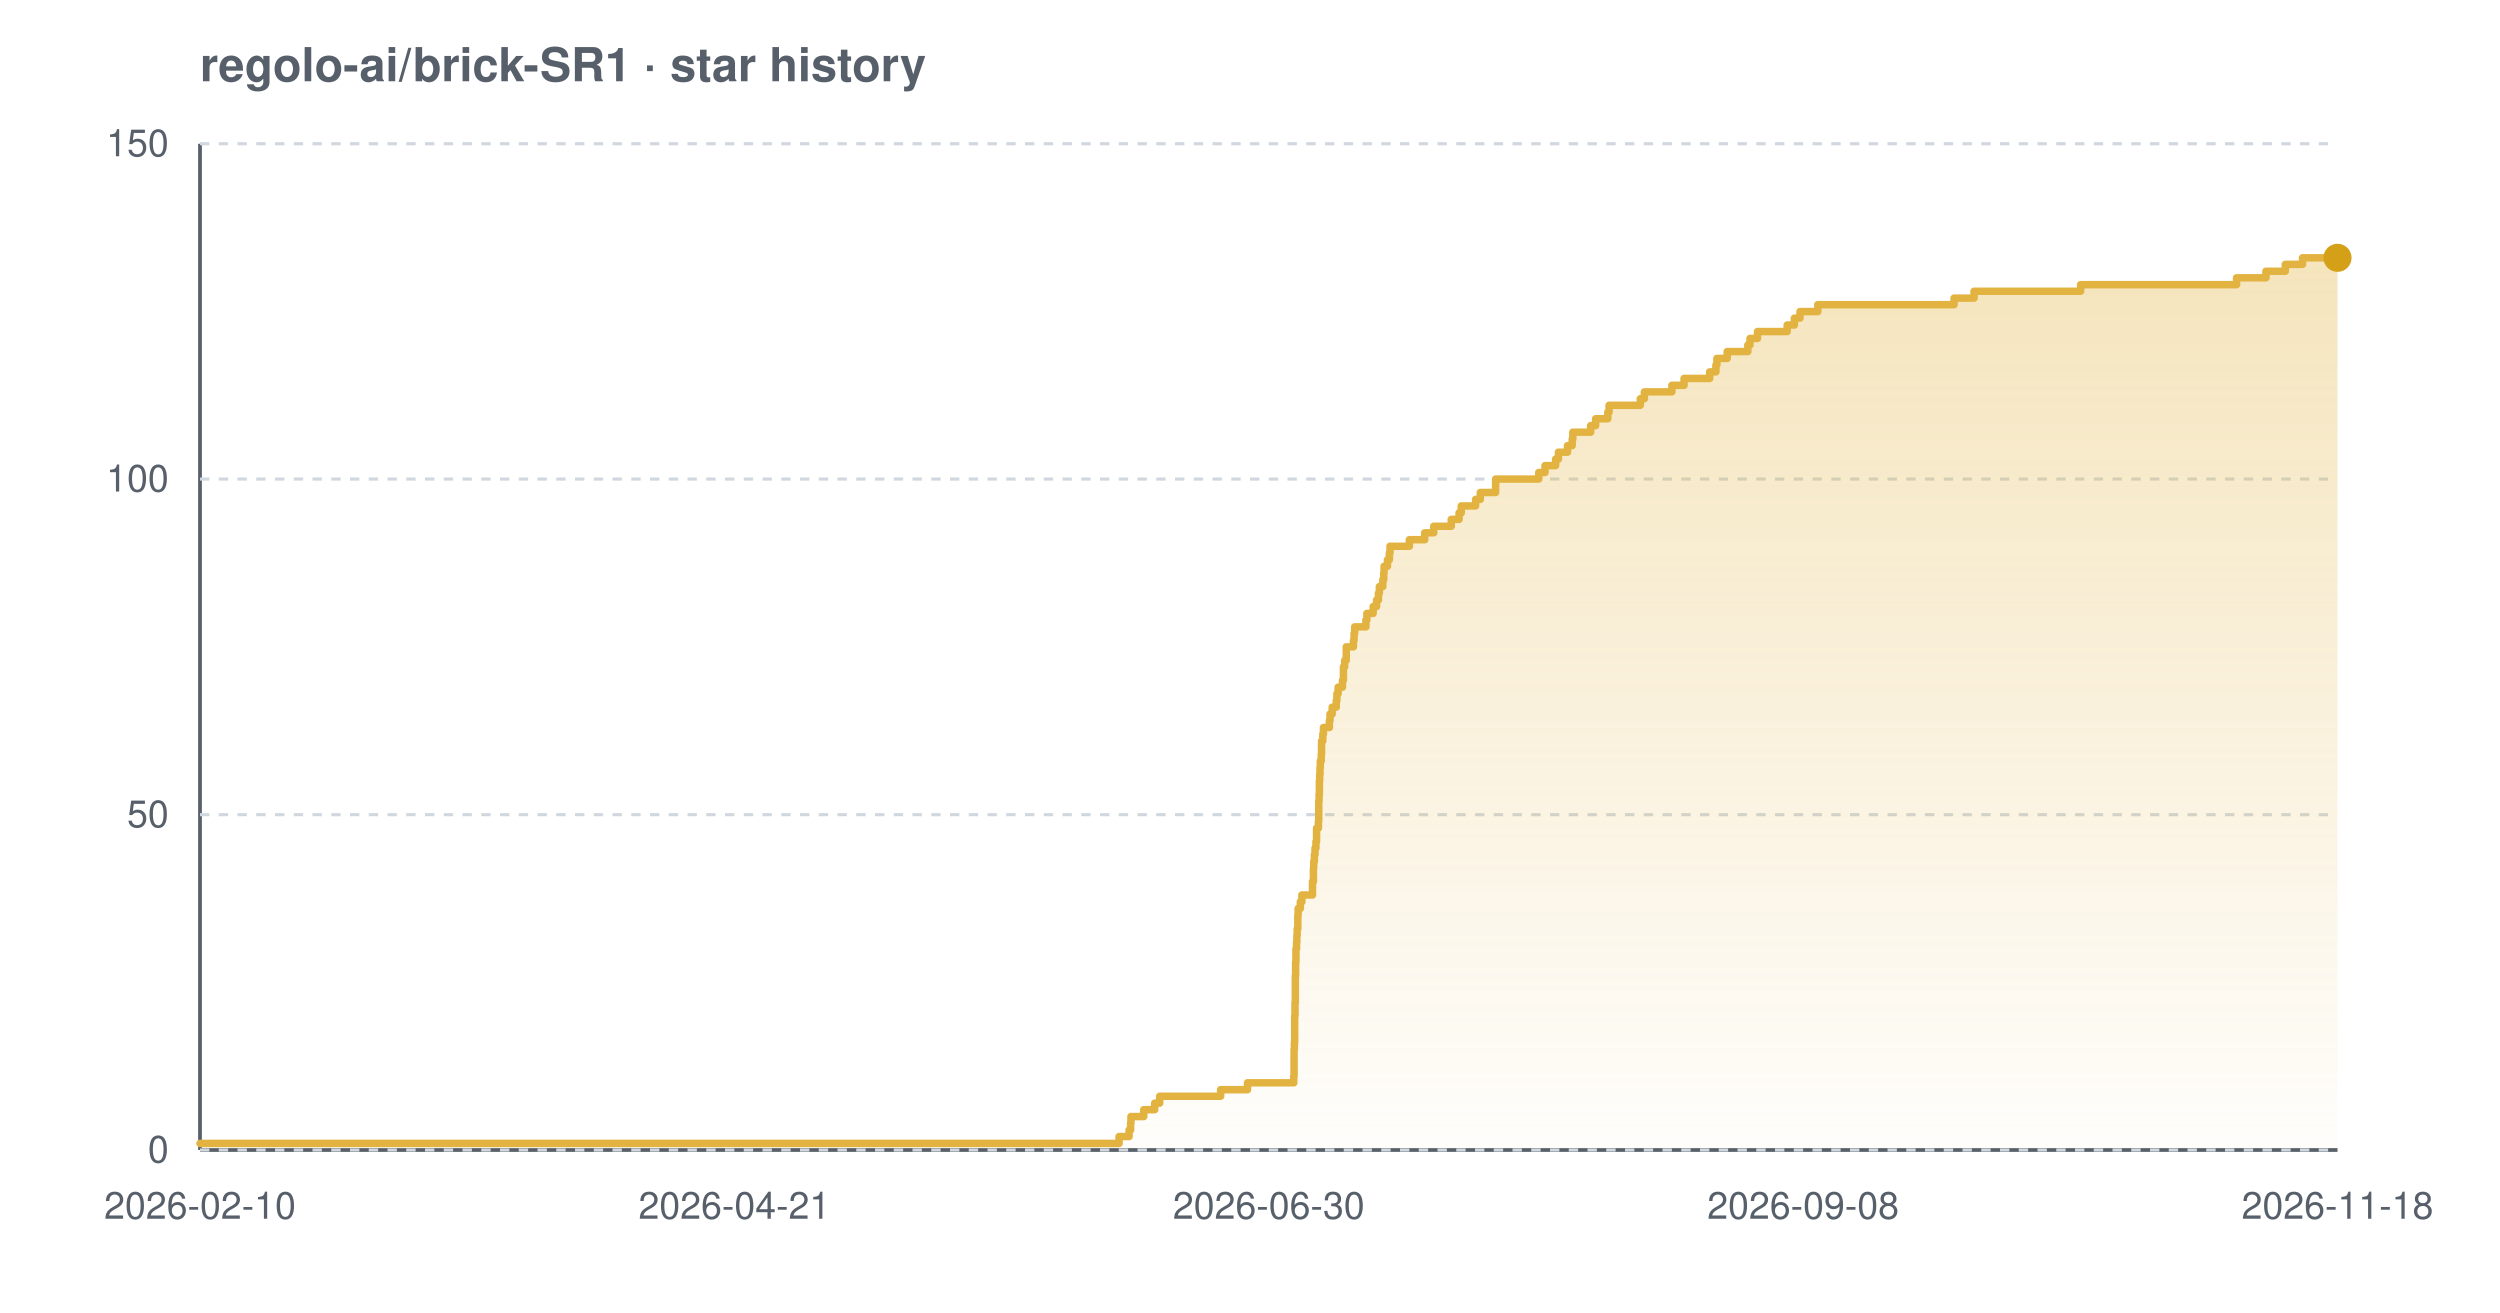
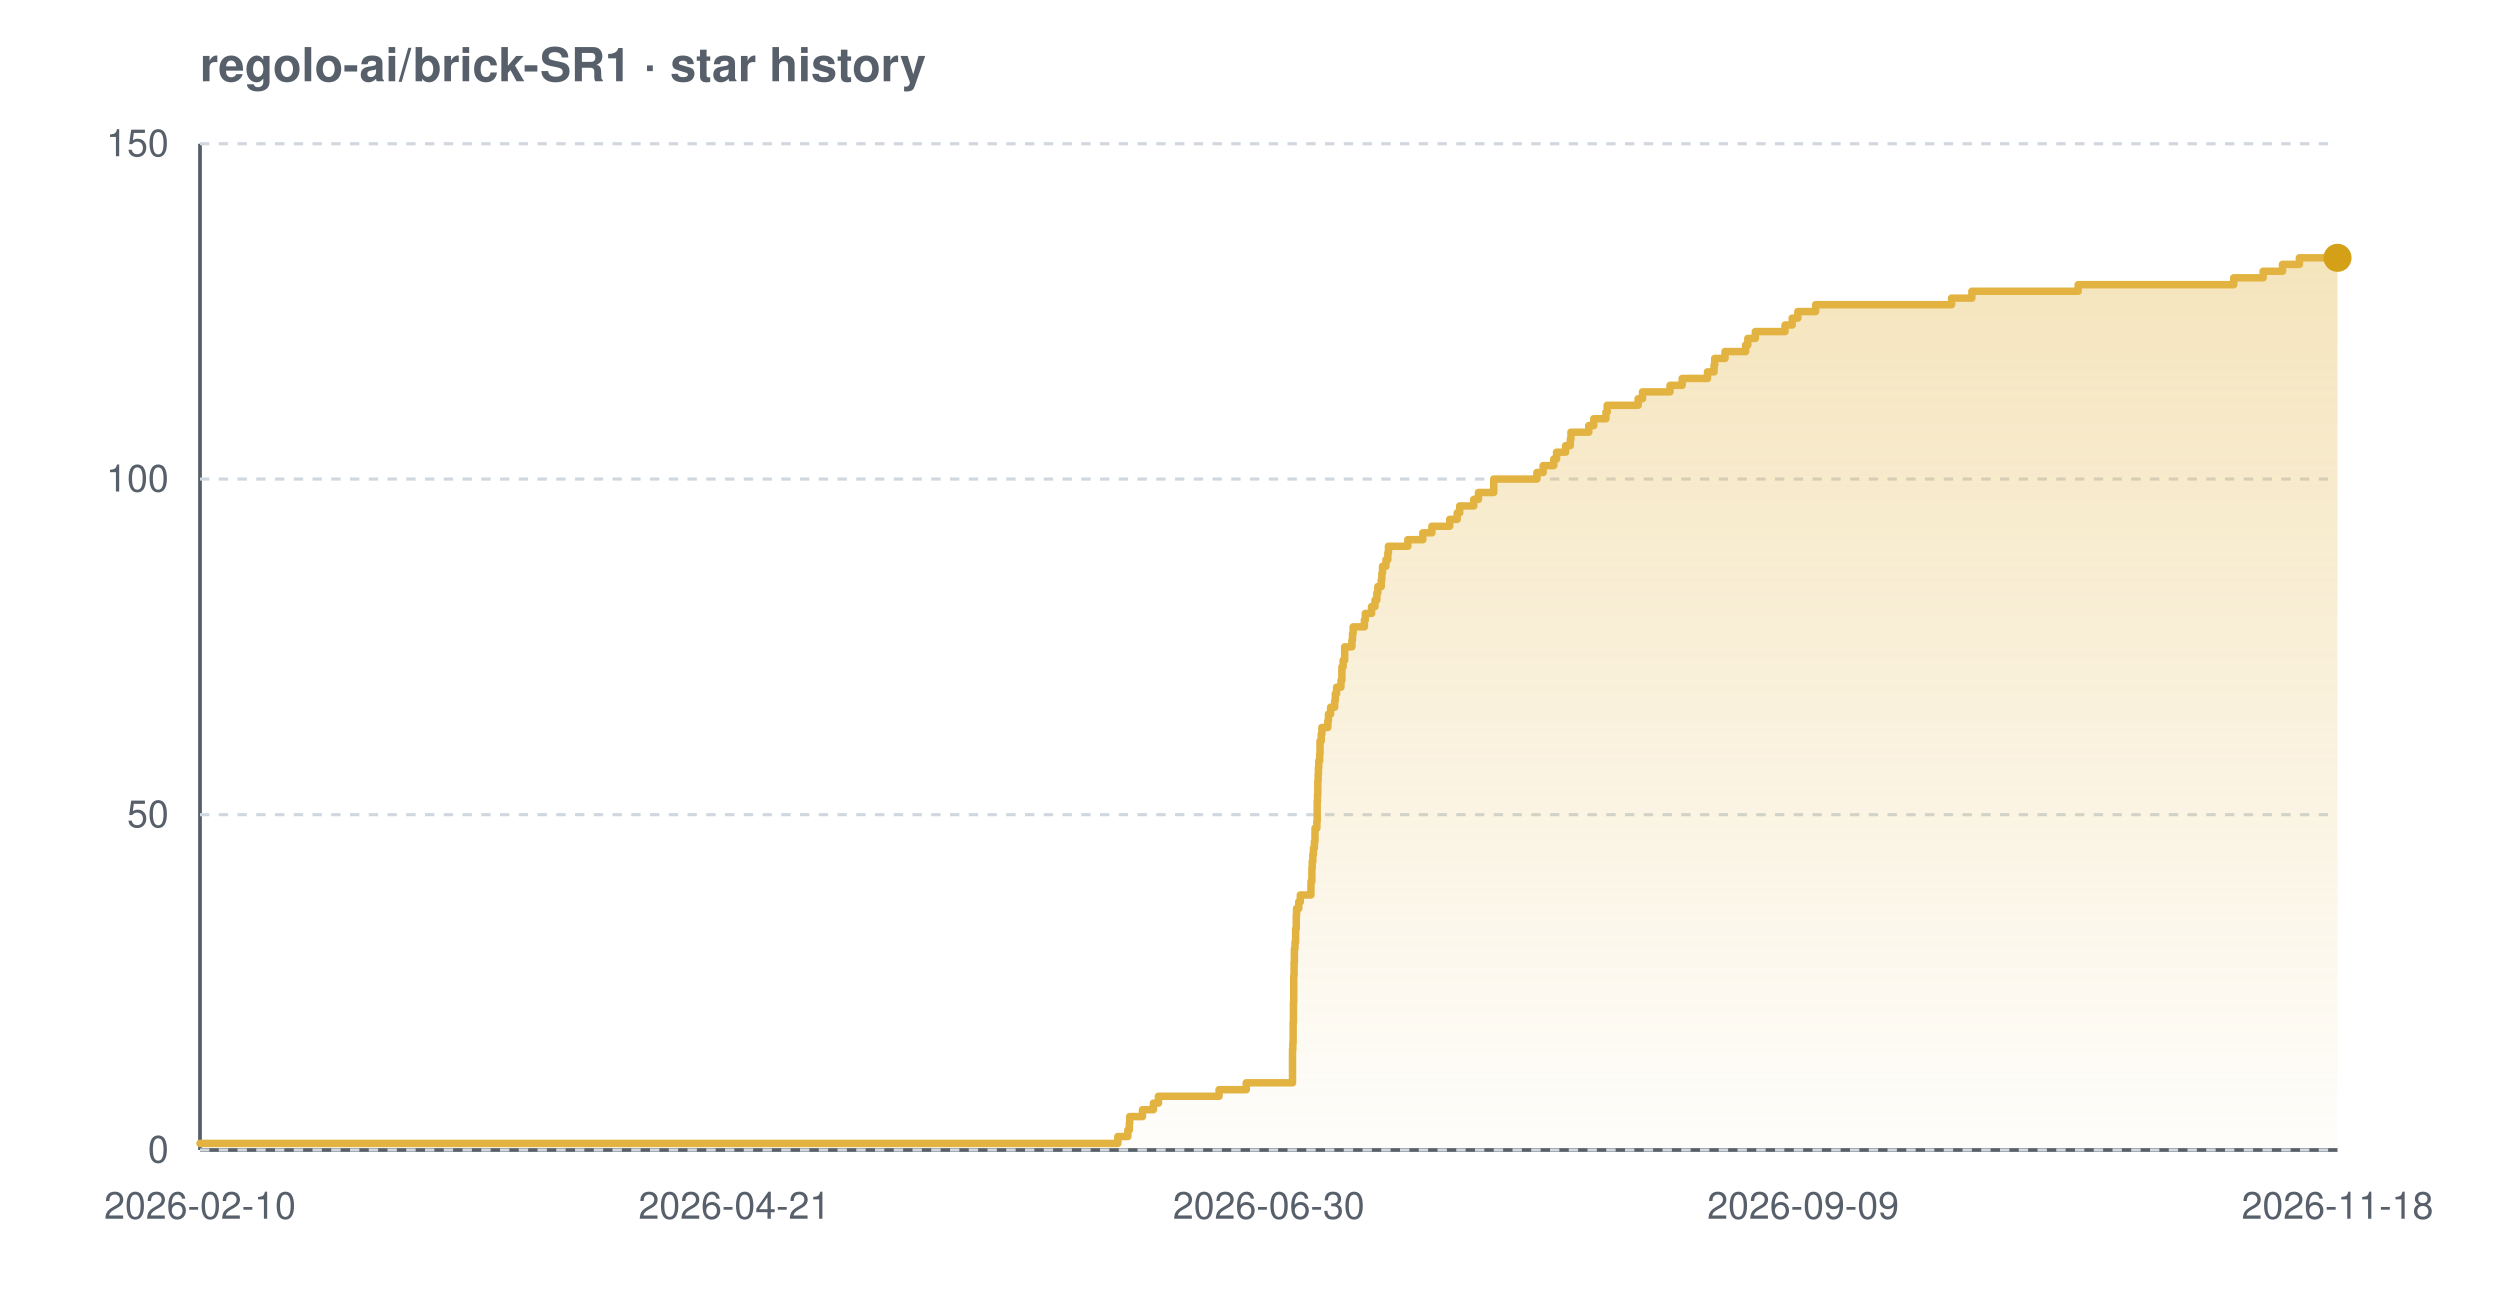
<svg xmlns="http://www.w3.org/2000/svg" width="800" height="420" viewBox="0 0 800 420" font-family="-apple-system,BlinkMacSystemFont,'Segoe UI',Helvetica,Arial,sans-serif" role="img" aria-label="Star history chart for regolo-ai/brick-SR1">
  <defs>
    <linearGradient id="grad-light" x1="0" y1="0" x2="0" y2="1">
      <stop offset="0%" stop-color="#e3b341" stop-opacity="0.35" />
      <stop offset="100%" stop-color="#e3b341" stop-opacity="0.02" />
    </linearGradient>
  </defs>
  <text x="64" y="26" font-size="15" font-weight="600" fill="#57606a">regolo-ai/brick-SR1 · star history</text>
  <line x1="64" y1="368" x2="748" y2="368" stroke="#57606a" stroke-width="1.2" />
  <line x1="64" y1="46" x2="64" y2="368" stroke="#57606a" stroke-width="1.2" />
  <line x1="64" y1="368.0" x2="748" y2="368.0" stroke="#d0d7de" stroke-width="1" stroke-dasharray="3 3" />
  <line x1="64" y1="260.7" x2="748" y2="260.7" stroke="#d0d7de" stroke-width="1" stroke-dasharray="3 3" />
  <line x1="64" y1="153.3" x2="748" y2="153.3" stroke="#d0d7de" stroke-width="1" stroke-dasharray="3 3" />
  <line x1="64" y1="46.0" x2="748" y2="46.0" stroke="#d0d7de" stroke-width="1" stroke-dasharray="3 3" />
-   <path d="M 64.0 365.9 L 358.1 365.9 L 358.1 363.7 L 361.3 363.7 L 361.3 361.6 L 361.8 361.6 L 361.8 359.4 L 361.9 359.4 L 361.9 357.3 L 366.0 357.3 L 366.0 355.1 L 369.5 355.1 L 369.5 353.0 L 371.1 353.0 L 371.1 350.8 L 390.6 350.8 L 390.6 348.7 L 399.2 348.7 L 399.2 346.5 L 414.0 346.5 L 414.0 344.4 L 414.1 344.4 L 414.1 342.2 L 414.1 342.2 L 414.1 340.1 L 414.1 340.1 L 414.1 337.9 L 414.1 337.9 L 414.1 335.8 L 414.2 335.8 L 414.2 333.7 L 414.3 333.7 L 414.3 331.5 L 414.3 331.5 L 414.3 329.4 L 414.3 329.4 L 414.3 327.2 L 414.3 327.2 L 414.3 325.1 L 414.4 325.1 L 414.4 322.9 L 414.4 322.9 L 414.4 320.8 L 414.5 320.8 L 414.5 318.6 L 414.5 318.6 L 414.5 316.5 L 414.5 316.5 L 414.5 314.3 L 414.5 314.3 L 414.5 312.2 L 414.6 312.2 L 414.6 310.0 L 414.6 310.0 L 414.6 307.9 L 414.7 307.9 L 414.7 305.7 L 414.7 305.7 L 414.7 303.6 L 414.9 303.6 L 414.9 301.5 L 415.0 301.5 L 415.0 299.3 L 415.1 299.3 L 415.1 297.2 L 415.3 297.2 L 415.3 295.0 L 415.3 295.0 L 415.3 292.9 L 415.4 292.9 L 415.4 290.7 L 416.1 290.7 L 416.1 288.6 L 416.6 288.6 L 416.6 286.4 L 420.0 286.4 L 420.0 284.3 L 420.0 284.3 L 420.0 282.1 L 420.3 282.1 L 420.3 280.0 L 420.3 280.0 L 420.3 277.8 L 420.4 277.8 L 420.4 275.7 L 420.6 275.7 L 420.6 273.5 L 420.8 273.5 L 420.8 271.4 L 421.1 271.4 L 421.1 269.3 L 421.3 269.3 L 421.3 267.1 L 421.3 267.1 L 421.3 265.0 L 421.9 265.0 L 421.9 262.8 L 422.0 262.8 L 422.0 260.7 L 422.0 260.7 L 422.0 258.5 L 422.0 258.5 L 422.0 256.4 L 422.1 256.4 L 422.1 254.2 L 422.2 254.2 L 422.2 252.1 L 422.2 252.1 L 422.2 249.9 L 422.3 249.9 L 422.3 247.8 L 422.4 247.8 L 422.4 245.6 L 422.5 245.6 L 422.5 243.5 L 422.8 243.5 L 422.8 241.3 L 422.9 241.3 L 422.9 239.2 L 422.9 239.2 L 422.9 237.1 L 423.3 237.1 L 423.3 234.9 L 423.5 234.9 L 423.5 232.8 L 425.4 232.8 L 425.4 230.6 L 425.6 230.6 L 425.6 228.5 L 426.3 228.5 L 426.3 226.3 L 427.6 226.3 L 427.6 224.2 L 427.8 224.2 L 427.8 222.0 L 428.2 222.0 L 428.2 219.9 L 429.6 219.9 L 429.6 217.7 L 429.9 217.7 L 429.9 215.6 L 429.9 215.6 L 429.9 213.4 L 430.3 213.4 L 430.3 211.3 L 430.8 211.3 L 430.8 209.1 L 430.8 209.1 L 430.8 207.0 L 433.1 207.0 L 433.1 204.9 L 433.3 204.9 L 433.3 202.7 L 433.5 202.7 L 433.5 200.6 L 437.1 200.6 L 437.1 198.4 L 437.4 198.4 L 437.4 196.3 L 439.4 196.3 L 439.4 194.1 L 440.5 194.1 L 440.5 192.0 L 441.1 192.0 L 441.1 189.8 L 441.4 189.8 L 441.4 187.7 L 442.5 187.7 L 442.5 185.5 L 442.8 185.5 L 442.8 183.4 L 442.9 183.4 L 442.9 181.2 L 444.0 181.2 L 444.0 179.1 L 444.6 179.1 L 444.6 176.9 L 444.8 176.9 L 444.8 174.8 L 451.0 174.8 L 451.0 172.7 L 455.9 172.7 L 455.9 170.5 L 458.8 170.5 L 458.8 168.4 L 464.4 168.4 L 464.4 166.2 L 466.9 166.2 L 466.9 164.1 L 467.6 164.1 L 467.6 161.9 L 472.2 161.9 L 472.2 159.8 L 473.7 159.8 L 473.7 157.6 L 478.6 157.6 L 478.6 155.5 L 478.6 155.5 L 478.6 153.3 L 492.4 153.3 L 492.4 151.2 L 494.4 151.2 L 494.4 149.0 L 497.8 149.0 L 497.8 146.9 L 498.7 146.9 L 498.7 144.7 L 501.6 144.7 L 501.6 142.6 L 503.1 142.6 L 503.1 140.5 L 503.3 140.5 L 503.3 138.3 L 509.0 138.3 L 509.0 136.2 L 510.6 136.2 L 510.6 134.0 L 514.5 134.0 L 514.5 131.9 L 514.9 131.9 L 514.9 129.7 L 524.9 129.7 L 524.9 127.6 L 526.2 127.6 L 526.2 125.4 L 535.0 125.4 L 535.0 123.3 L 538.9 123.3 L 538.9 121.1 L 547.1 121.1 L 547.1 119.0 L 549.1 119.0 L 549.1 116.8 L 549.4 116.8 L 549.4 114.7 L 552.7 114.7 L 552.7 112.5 L 559.3 112.5 L 559.3 110.4 L 560.0 110.4 L 560.0 108.3 L 562.4 108.3 L 562.4 106.1 L 571.9 106.1 L 571.9 104.0 L 574.2 104.0 L 574.2 101.8 L 576.0 101.8 L 576.0 99.7 L 581.7 99.7 L 581.7 97.5 L 625.3 97.5 L 625.3 95.4 L 631.7 95.4 L 631.7 93.2 L 665.8 93.2 L 665.8 91.1 L 715.7 91.1 L 715.7 88.9 L 725.1 88.9 L 725.1 86.8 L 731.3 86.8 L 731.3 84.6 L 736.8 84.6 L 736.8 82.5 L 748.0 82.5 L 748.0 82.5 L 748.0 368.0 L 64.0 368.0 Z" fill="url(#grad-light)" />
-   <path d="M 64.0 365.9 L 358.1 365.9 L 358.1 363.7 L 361.3 363.7 L 361.3 361.6 L 361.8 361.6 L 361.8 359.4 L 361.9 359.4 L 361.9 357.3 L 366.0 357.3 L 366.0 355.1 L 369.5 355.1 L 369.5 353.0 L 371.1 353.0 L 371.1 350.8 L 390.6 350.8 L 390.6 348.7 L 399.2 348.7 L 399.2 346.5 L 414.0 346.5 L 414.0 344.4 L 414.1 344.4 L 414.1 342.2 L 414.1 342.2 L 414.1 340.1 L 414.1 340.1 L 414.1 337.9 L 414.1 337.9 L 414.1 335.8 L 414.2 335.8 L 414.2 333.7 L 414.3 333.7 L 414.3 331.5 L 414.3 331.5 L 414.3 329.4 L 414.3 329.4 L 414.3 327.2 L 414.3 327.2 L 414.3 325.1 L 414.4 325.1 L 414.4 322.9 L 414.4 322.9 L 414.4 320.8 L 414.5 320.8 L 414.5 318.6 L 414.5 318.6 L 414.5 316.5 L 414.5 316.5 L 414.5 314.3 L 414.5 314.3 L 414.5 312.2 L 414.6 312.2 L 414.6 310.0 L 414.6 310.0 L 414.6 307.9 L 414.7 307.9 L 414.7 305.7 L 414.7 305.7 L 414.7 303.6 L 414.9 303.6 L 414.9 301.5 L 415.0 301.5 L 415.0 299.3 L 415.1 299.3 L 415.1 297.2 L 415.3 297.2 L 415.3 295.0 L 415.3 295.0 L 415.3 292.9 L 415.4 292.9 L 415.4 290.7 L 416.1 290.7 L 416.1 288.6 L 416.6 288.6 L 416.6 286.4 L 420.0 286.4 L 420.0 284.3 L 420.0 284.3 L 420.0 282.1 L 420.3 282.1 L 420.3 280.0 L 420.3 280.0 L 420.3 277.8 L 420.4 277.8 L 420.4 275.7 L 420.6 275.7 L 420.6 273.5 L 420.8 273.5 L 420.8 271.4 L 421.1 271.4 L 421.1 269.3 L 421.3 269.3 L 421.3 267.1 L 421.3 267.1 L 421.3 265.0 L 421.9 265.0 L 421.9 262.8 L 422.0 262.8 L 422.0 260.7 L 422.0 260.7 L 422.0 258.5 L 422.0 258.5 L 422.0 256.4 L 422.1 256.4 L 422.1 254.2 L 422.2 254.2 L 422.2 252.1 L 422.2 252.1 L 422.2 249.9 L 422.3 249.9 L 422.3 247.8 L 422.4 247.8 L 422.4 245.6 L 422.5 245.6 L 422.5 243.5 L 422.8 243.5 L 422.8 241.3 L 422.9 241.3 L 422.9 239.2 L 422.9 239.2 L 422.9 237.1 L 423.3 237.1 L 423.3 234.9 L 423.5 234.9 L 423.5 232.8 L 425.4 232.8 L 425.4 230.6 L 425.6 230.6 L 425.6 228.5 L 426.3 228.5 L 426.3 226.3 L 427.6 226.3 L 427.6 224.2 L 427.8 224.2 L 427.8 222.0 L 428.2 222.0 L 428.2 219.9 L 429.6 219.9 L 429.6 217.7 L 429.9 217.7 L 429.9 215.6 L 429.9 215.6 L 429.9 213.4 L 430.3 213.4 L 430.3 211.3 L 430.8 211.3 L 430.8 209.1 L 430.8 209.1 L 430.8 207.0 L 433.1 207.0 L 433.1 204.9 L 433.3 204.9 L 433.3 202.7 L 433.5 202.7 L 433.5 200.6 L 437.1 200.6 L 437.1 198.4 L 437.4 198.4 L 437.4 196.3 L 439.4 196.3 L 439.4 194.1 L 440.5 194.1 L 440.5 192.0 L 441.1 192.0 L 441.1 189.8 L 441.4 189.8 L 441.4 187.7 L 442.5 187.7 L 442.5 185.5 L 442.8 185.5 L 442.8 183.4 L 442.9 183.4 L 442.9 181.2 L 444.0 181.2 L 444.0 179.1 L 444.6 179.1 L 444.6 176.9 L 444.8 176.9 L 444.8 174.8 L 451.0 174.8 L 451.0 172.7 L 455.9 172.7 L 455.9 170.5 L 458.8 170.5 L 458.8 168.4 L 464.4 168.4 L 464.4 166.2 L 466.9 166.2 L 466.9 164.1 L 467.6 164.1 L 467.6 161.9 L 472.2 161.9 L 472.2 159.8 L 473.7 159.8 L 473.7 157.6 L 478.6 157.6 L 478.6 155.5 L 478.6 155.5 L 478.6 153.3 L 492.4 153.3 L 492.4 151.2 L 494.4 151.2 L 494.4 149.0 L 497.8 149.0 L 497.8 146.9 L 498.7 146.9 L 498.7 144.7 L 501.6 144.7 L 501.6 142.6 L 503.1 142.6 L 503.1 140.5 L 503.3 140.5 L 503.3 138.3 L 509.0 138.3 L 509.0 136.2 L 510.6 136.2 L 510.6 134.0 L 514.5 134.0 L 514.5 131.9 L 514.9 131.9 L 514.9 129.7 L 524.9 129.7 L 524.9 127.6 L 526.2 127.6 L 526.2 125.4 L 535.0 125.4 L 535.0 123.3 L 538.9 123.3 L 538.9 121.1 L 547.1 121.1 L 547.1 119.0 L 549.1 119.0 L 549.1 116.8 L 549.4 116.8 L 549.4 114.7 L 552.7 114.7 L 552.7 112.5 L 559.3 112.5 L 559.3 110.4 L 560.0 110.4 L 560.0 108.3 L 562.4 108.3 L 562.4 106.1 L 571.9 106.1 L 571.9 104.0 L 574.2 104.0 L 574.2 101.8 L 576.0 101.8 L 576.0 99.7 L 581.7 99.7 L 581.7 97.5 L 625.3 97.5 L 625.3 95.4 L 631.7 95.4 L 631.7 93.2 L 665.8 93.2 L 665.8 91.1 L 715.7 91.1 L 715.7 88.9 L 725.1 88.9 L 725.1 86.8 L 731.3 86.8 L 731.3 84.6 L 736.8 84.6 L 736.8 82.5 L 748.0 82.5 L 748.0 82.5" fill="none" stroke="#e3b341" stroke-width="2.4" stroke-linejoin="round" stroke-linecap="round" />
+   <path d="M 64.0 365.9 L 357.7 365.9 L 357.7 363.7 L 360.9 363.7 L 360.9 361.6 L 361.4 361.6 L 361.4 359.4 L 361.5 359.4 L 361.5 357.3 L 365.6 357.3 L 365.6 355.1 L 369.1 355.1 L 369.1 353.0 L 370.7 353.0 L 370.7 350.8 L 390.1 350.8 L 390.1 348.7 L 398.8 348.7 L 398.8 346.5 L 413.6 346.5 L 413.6 344.4 L 413.6 344.4 L 413.6 342.2 L 413.6 342.2 L 413.6 340.1 L 413.6 340.1 L 413.6 337.9 L 413.6 337.9 L 413.6 335.8 L 413.7 335.8 L 413.7 333.7 L 413.8 333.7 L 413.8 331.5 L 413.8 331.5 L 413.8 329.4 L 413.8 329.4 L 413.8 327.2 L 413.9 327.2 L 413.9 325.1 L 413.9 325.1 L 413.9 322.9 L 413.9 322.9 L 413.9 320.8 L 414.0 320.8 L 414.0 318.6 L 414.0 318.6 L 414.0 316.5 L 414.0 316.5 L 414.0 314.3 L 414.0 314.3 L 414.0 312.2 L 414.1 312.2 L 414.1 310.0 L 414.1 310.0 L 414.1 307.9 L 414.2 307.9 L 414.2 305.7 L 414.2 305.7 L 414.2 303.6 L 414.4 303.6 L 414.4 301.5 L 414.6 301.5 L 414.6 299.3 L 414.6 299.3 L 414.6 297.2 L 414.8 297.2 L 414.8 295.0 L 414.8 295.0 L 414.8 292.9 L 414.9 292.9 L 414.9 290.7 L 415.6 290.7 L 415.6 288.6 L 416.1 288.6 L 416.1 286.4 L 419.5 286.4 L 419.5 284.3 L 419.5 284.3 L 419.5 282.1 L 419.8 282.1 L 419.8 280.0 L 419.8 280.0 L 419.8 277.8 L 419.9 277.8 L 419.9 275.7 L 420.1 275.7 L 420.1 273.5 L 420.3 273.5 L 420.3 271.4 L 420.6 271.4 L 420.6 269.3 L 420.8 269.3 L 420.8 267.1 L 420.8 267.1 L 420.8 265.0 L 421.4 265.0 L 421.4 262.8 L 421.5 262.8 L 421.5 260.7 L 421.5 260.7 L 421.5 258.5 L 421.5 258.5 L 421.5 256.4 L 421.6 256.4 L 421.6 254.2 L 421.7 254.2 L 421.7 252.1 L 421.7 252.1 L 421.7 249.9 L 421.8 249.9 L 421.8 247.8 L 421.9 247.8 L 421.9 245.6 L 422.0 245.6 L 422.0 243.5 L 422.3 243.5 L 422.3 241.3 L 422.4 241.3 L 422.4 239.2 L 422.4 239.2 L 422.4 237.1 L 422.8 237.1 L 422.8 234.9 L 423.0 234.9 L 423.0 232.8 L 424.9 232.8 L 424.9 230.6 L 425.1 230.6 L 425.1 228.5 L 425.8 228.5 L 425.8 226.3 L 427.1 226.3 L 427.1 224.2 L 427.3 224.2 L 427.3 222.0 L 427.7 222.0 L 427.7 219.9 L 429.1 219.9 L 429.1 217.7 L 429.4 217.7 L 429.4 215.6 L 429.4 215.6 L 429.4 213.4 L 429.8 213.4 L 429.8 211.3 L 430.3 211.3 L 430.3 209.1 L 430.3 209.1 L 430.3 207.0 L 432.6 207.0 L 432.6 204.9 L 432.8 204.9 L 432.8 202.7 L 433.0 202.7 L 433.0 200.6 L 436.6 200.6 L 436.6 198.4 L 436.9 198.4 L 436.9 196.3 L 438.9 196.3 L 438.9 194.1 L 440.0 194.1 L 440.0 192.0 L 440.6 192.0 L 440.6 189.8 L 440.9 189.8 L 440.9 187.7 L 442.0 187.7 L 442.0 185.5 L 442.2 185.5 L 442.2 183.4 L 442.4 183.4 L 442.4 181.2 L 443.5 181.2 L 443.5 179.1 L 444.1 179.1 L 444.1 176.9 L 444.3 176.9 L 444.3 174.8 L 450.5 174.8 L 450.5 172.7 L 455.3 172.7 L 455.3 170.5 L 458.2 170.5 L 458.2 168.4 L 463.9 168.4 L 463.9 166.2 L 466.3 166.2 L 466.3 164.1 L 467.1 164.1 L 467.1 161.9 L 471.6 161.9 L 471.6 159.8 L 473.1 159.8 L 473.1 157.6 L 478.0 157.6 L 478.0 155.5 L 478.0 155.5 L 478.0 153.3 L 491.8 153.3 L 491.8 151.2 L 493.8 151.2 L 493.8 149.0 L 497.2 149.0 L 497.2 146.9 L 498.1 146.9 L 498.1 144.7 L 501.0 144.7 L 501.0 142.6 L 502.5 142.6 L 502.5 140.5 L 502.7 140.5 L 502.7 138.3 L 508.4 138.3 L 508.4 136.2 L 510.0 136.2 L 510.0 134.0 L 513.9 134.0 L 513.9 131.9 L 514.3 131.9 L 514.3 129.7 L 524.2 129.7 L 524.2 127.6 L 525.6 127.6 L 525.6 125.4 L 534.4 125.4 L 534.4 123.3 L 538.3 123.3 L 538.3 121.1 L 546.4 121.1 L 546.4 119.0 L 548.5 119.0 L 548.5 116.8 L 548.7 116.8 L 548.7 114.7 L 552.0 114.7 L 552.0 112.5 L 558.6 112.5 L 558.6 110.4 L 559.3 110.4 L 559.3 108.3 L 561.7 108.3 L 561.7 106.1 L 571.2 106.1 L 571.2 104.0 L 573.5 104.0 L 573.5 101.8 L 575.3 101.8 L 575.3 99.7 L 581.0 99.7 L 581.0 97.5 L 624.5 97.5 L 624.5 95.4 L 631.0 95.4 L 631.0 93.2 L 665.0 93.2 L 665.0 91.1 L 714.8 91.1 L 714.8 88.9 L 724.2 88.9 L 724.2 86.8 L 730.4 86.8 L 730.4 84.6 L 735.8 84.6 L 735.8 82.5 L 748.0 82.5 L 748.0 82.5 L 748.0 368.0 L 64.0 368.0 Z" fill="url(#grad-light)" />
+   <path d="M 64.0 365.9 L 357.7 365.9 L 357.7 363.7 L 360.9 363.7 L 360.9 361.6 L 361.4 361.6 L 361.4 359.4 L 361.5 359.4 L 361.5 357.3 L 365.6 357.3 L 365.6 355.1 L 369.1 355.1 L 369.1 353.0 L 370.7 353.0 L 370.7 350.8 L 390.1 350.8 L 390.1 348.7 L 398.8 348.7 L 398.8 346.5 L 413.6 346.5 L 413.6 344.4 L 413.6 344.4 L 413.6 342.2 L 413.6 342.2 L 413.6 340.1 L 413.6 340.1 L 413.6 337.9 L 413.6 337.9 L 413.6 335.8 L 413.7 335.8 L 413.7 333.7 L 413.8 333.7 L 413.8 331.5 L 413.8 331.5 L 413.8 329.4 L 413.8 329.4 L 413.8 327.2 L 413.9 327.2 L 413.9 325.1 L 413.9 325.1 L 413.9 322.9 L 413.9 322.9 L 413.9 320.8 L 414.0 320.8 L 414.0 318.6 L 414.0 318.6 L 414.0 316.5 L 414.0 316.5 L 414.0 314.3 L 414.0 314.3 L 414.0 312.2 L 414.1 312.2 L 414.1 310.0 L 414.1 310.0 L 414.1 307.9 L 414.2 307.9 L 414.2 305.7 L 414.2 305.7 L 414.2 303.6 L 414.4 303.6 L 414.4 301.5 L 414.6 301.5 L 414.6 299.3 L 414.6 299.3 L 414.6 297.2 L 414.8 297.2 L 414.8 295.0 L 414.8 295.0 L 414.8 292.9 L 414.9 292.9 L 414.9 290.7 L 415.6 290.7 L 415.6 288.6 L 416.1 288.6 L 416.1 286.4 L 419.5 286.4 L 419.5 284.3 L 419.5 284.3 L 419.5 282.1 L 419.8 282.1 L 419.8 280.0 L 419.8 280.0 L 419.8 277.8 L 419.9 277.8 L 419.9 275.7 L 420.1 275.7 L 420.1 273.5 L 420.3 273.5 L 420.3 271.4 L 420.6 271.4 L 420.6 269.3 L 420.8 269.3 L 420.8 267.1 L 420.8 267.1 L 420.8 265.0 L 421.4 265.0 L 421.4 262.8 L 421.5 262.8 L 421.5 260.7 L 421.5 260.7 L 421.5 258.5 L 421.5 258.5 L 421.5 256.4 L 421.6 256.4 L 421.6 254.2 L 421.7 254.2 L 421.7 252.1 L 421.7 252.1 L 421.7 249.9 L 421.8 249.9 L 421.8 247.8 L 421.9 247.8 L 421.9 245.6 L 422.0 245.6 L 422.0 243.5 L 422.3 243.5 L 422.3 241.3 L 422.4 241.3 L 422.4 239.2 L 422.4 239.2 L 422.4 237.1 L 422.8 237.1 L 422.8 234.9 L 423.0 234.9 L 423.0 232.8 L 424.9 232.8 L 424.9 230.6 L 425.1 230.6 L 425.1 228.5 L 425.8 228.5 L 425.8 226.3 L 427.1 226.3 L 427.1 224.2 L 427.3 224.2 L 427.3 222.0 L 427.7 222.0 L 427.7 219.9 L 429.1 219.9 L 429.1 217.7 L 429.4 217.7 L 429.4 215.6 L 429.4 215.6 L 429.4 213.4 L 429.8 213.4 L 429.8 211.3 L 430.3 211.3 L 430.3 209.1 L 430.3 209.1 L 430.3 207.0 L 432.6 207.0 L 432.6 204.9 L 432.8 204.9 L 432.8 202.7 L 433.0 202.7 L 433.0 200.6 L 436.6 200.6 L 436.6 198.4 L 436.9 198.4 L 436.9 196.3 L 438.9 196.3 L 438.9 194.1 L 440.0 194.1 L 440.0 192.0 L 440.6 192.0 L 440.6 189.8 L 440.9 189.8 L 440.9 187.7 L 442.0 187.7 L 442.0 185.5 L 442.2 185.5 L 442.2 183.4 L 442.4 183.4 L 442.4 181.2 L 443.5 181.2 L 443.5 179.1 L 444.1 179.1 L 444.1 176.9 L 444.3 176.9 L 444.3 174.8 L 450.5 174.8 L 450.5 172.7 L 455.3 172.7 L 455.3 170.5 L 458.2 170.5 L 458.2 168.4 L 463.9 168.4 L 463.9 166.2 L 466.3 166.2 L 466.3 164.1 L 467.1 164.1 L 467.1 161.9 L 471.6 161.9 L 471.6 159.8 L 473.1 159.8 L 473.1 157.6 L 478.0 157.6 L 478.0 155.5 L 478.0 155.5 L 478.0 153.3 L 491.8 153.3 L 491.8 151.2 L 493.8 151.2 L 493.8 149.0 L 497.2 149.0 L 497.2 146.9 L 498.1 146.9 L 498.1 144.7 L 501.0 144.7 L 501.0 142.6 L 502.5 142.6 L 502.5 140.5 L 502.7 140.5 L 502.7 138.3 L 508.4 138.3 L 508.4 136.2 L 510.0 136.2 L 510.0 134.0 L 513.9 134.0 L 513.9 131.9 L 514.3 131.9 L 514.3 129.7 L 524.2 129.7 L 524.2 127.6 L 525.6 127.6 L 525.6 125.4 L 534.4 125.4 L 534.4 123.3 L 538.3 123.3 L 538.3 121.1 L 546.4 121.1 L 546.4 119.0 L 548.5 119.0 L 548.5 116.8 L 548.7 116.8 L 548.7 114.7 L 552.0 114.7 L 552.0 112.5 L 558.6 112.5 L 558.6 110.4 L 559.3 110.4 L 559.3 108.3 L 561.7 108.3 L 561.7 106.1 L 571.2 106.1 L 571.2 104.0 L 573.5 104.0 L 573.5 101.8 L 575.3 101.8 L 575.3 99.7 L 581.0 99.7 L 581.0 97.5 L 624.5 97.5 L 624.5 95.4 L 631.0 95.4 L 631.0 93.2 L 665.0 93.2 L 665.0 91.1 L 714.8 91.1 L 714.8 88.9 L 724.2 88.9 L 724.2 86.8 L 730.4 86.8 L 730.4 84.6 L 735.8 84.6 L 735.8 82.5 L 748.0 82.5 L 748.0 82.5" fill="none" stroke="#e3b341" stroke-width="2.4" stroke-linejoin="round" stroke-linecap="round" />
  <circle cx="748.0" cy="82.5" r="4.5" fill="#d4a017" />
  <text x="54" y="372.0" text-anchor="end" font-size="12" fill="#57606a">0</text>
  <text x="54" y="264.7" text-anchor="end" font-size="12" fill="#57606a">50</text>
  <text x="54" y="157.3" text-anchor="end" font-size="12" fill="#57606a">100</text>
  <text x="54" y="50.0" text-anchor="end" font-size="12" fill="#57606a">150</text>
  <text x="64.0" y="390" text-anchor="middle" font-size="12" fill="#57606a">2026-02-10</text>
  <text x="235.0" y="390" text-anchor="middle" font-size="12" fill="#57606a">2026-04-21</text>
  <text x="406.0" y="390" text-anchor="middle" font-size="12" fill="#57606a">2026-06-30</text>
-   <text x="577.0" y="390" text-anchor="middle" font-size="12" fill="#57606a">2026-09-08</text>
+   <text x="577.0" y="390" text-anchor="middle" font-size="12" fill="#57606a">2026-09-09</text>
  <text x="748.0" y="390" text-anchor="middle" font-size="12" fill="#57606a">2026-11-18</text>
</svg>
